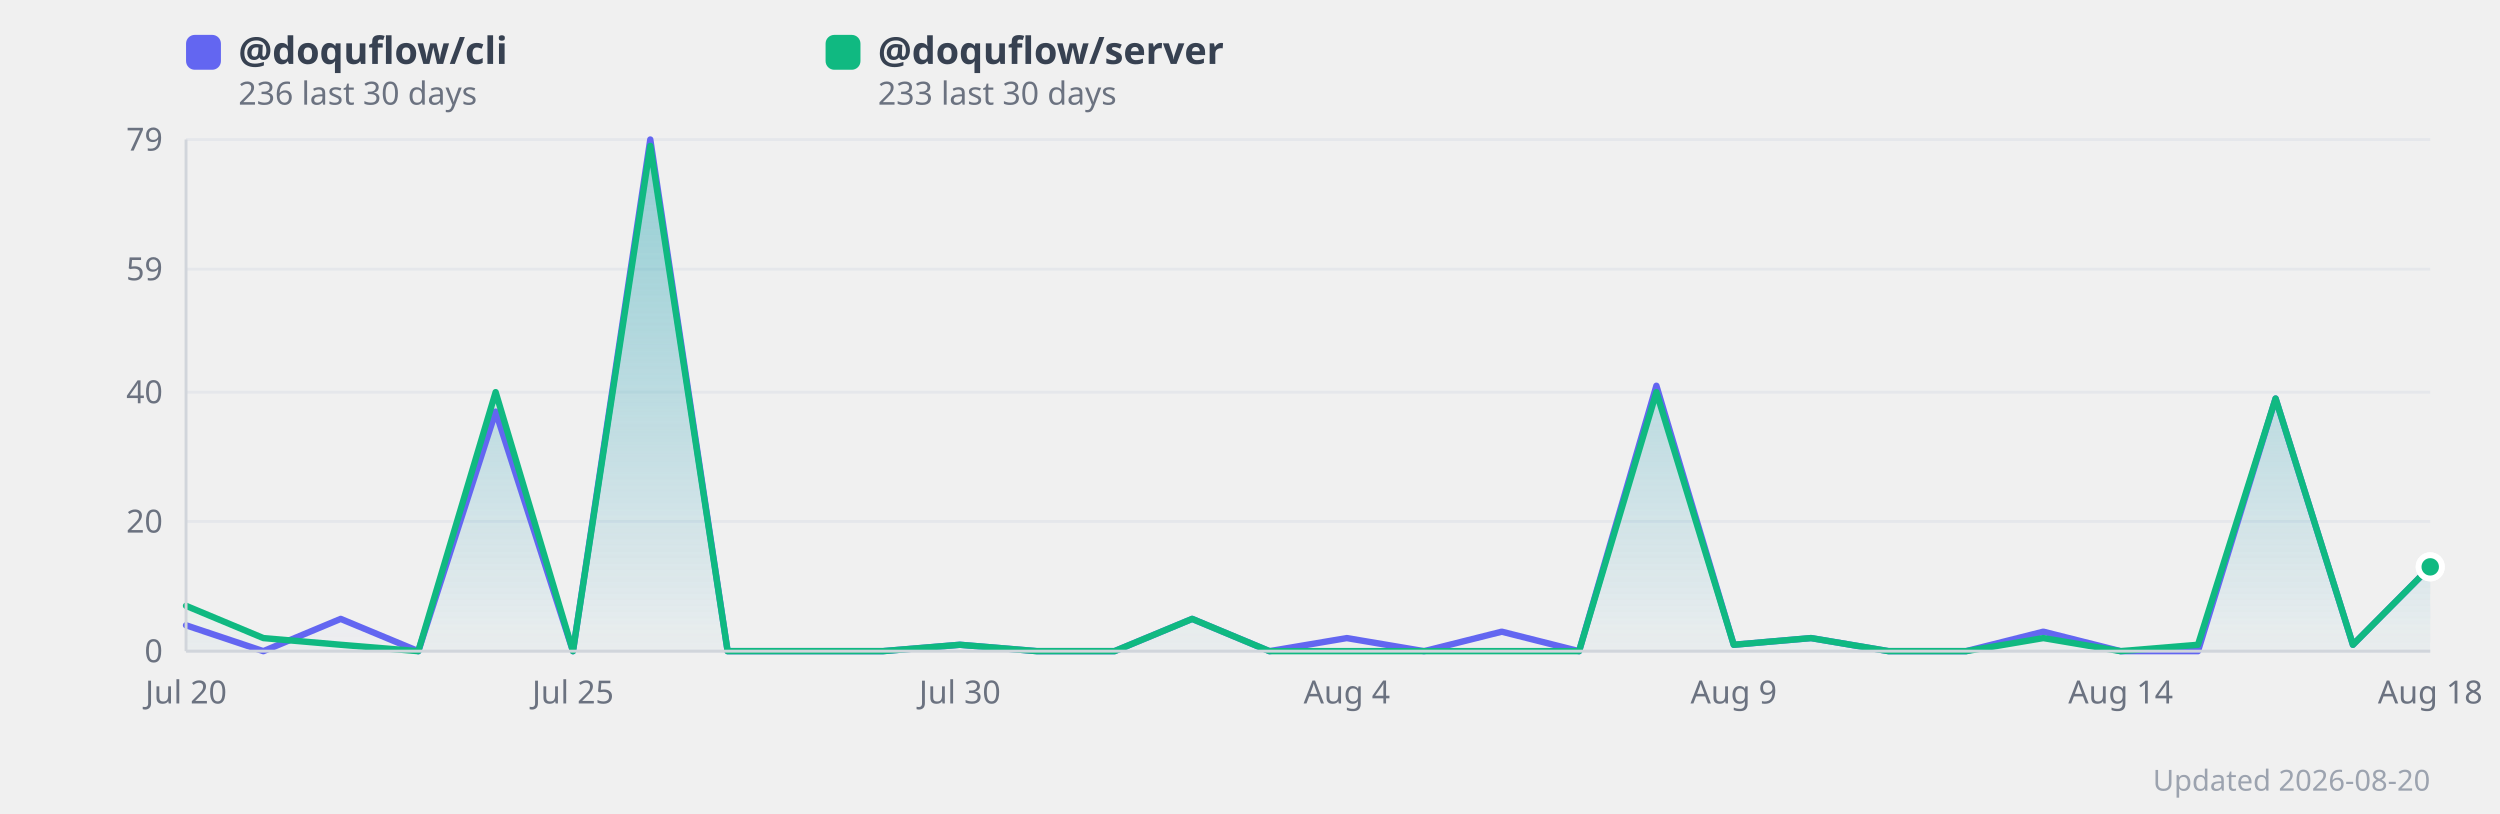
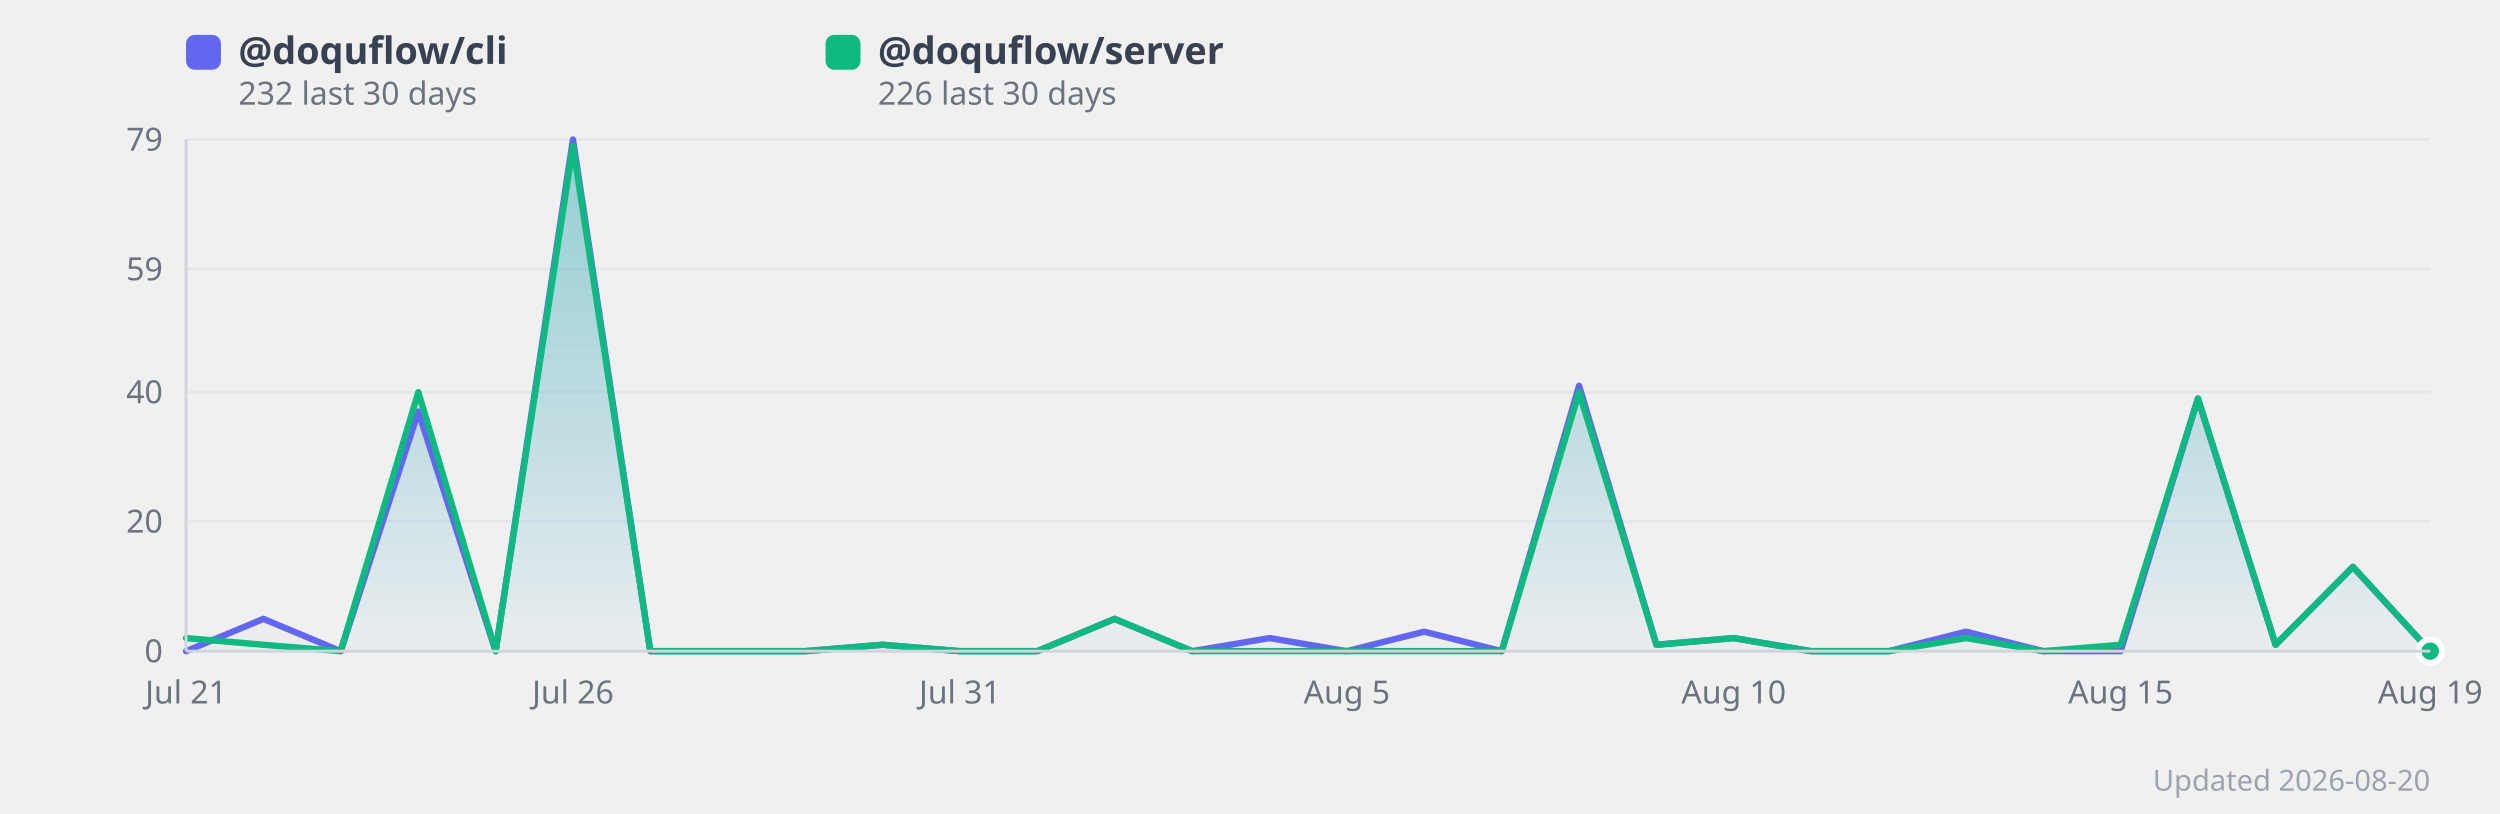
<svg xmlns="http://www.w3.org/2000/svg" width="860" height="280" viewBox="0 0 860 280" style="background:#fff;border-radius:12px;font-family:system-ui,sans-serif">
  <defs>
    <linearGradient id="grad0" x1="0" y1="0" x2="0" y2="1">
      <stop offset="0%" stop-color="#818cf8" stop-opacity="0.35" />
      <stop offset="100%" stop-color="#818cf8" stop-opacity="0.02" />
    </linearGradient>
    <linearGradient id="grad1" x1="0" y1="0" x2="0" y2="1">
      <stop offset="0%" stop-color="#34d399" stop-opacity="0.35" />
      <stop offset="100%" stop-color="#34d399" stop-opacity="0.02" />
    </linearGradient>
  </defs>
  <line x1="64" y1="224.0" x2="836" y2="224.0" stroke="#e5e7eb" stroke-width="1" />
  <text x="56" y="224.0" text-anchor="end" dominant-baseline="middle" font-size="11" fill="#6b7280">0</text>
  <line x1="64" y1="179.4" x2="836" y2="179.4" stroke="#e5e7eb" stroke-width="1" />
  <text x="56" y="179.4" text-anchor="end" dominant-baseline="middle" font-size="11" fill="#6b7280">20</text>
  <line x1="64" y1="134.9" x2="836" y2="134.9" stroke="#e5e7eb" stroke-width="1" />
  <text x="56" y="134.9" text-anchor="end" dominant-baseline="middle" font-size="11" fill="#6b7280">40</text>
  <line x1="64" y1="92.6" x2="836" y2="92.6" stroke="#e5e7eb" stroke-width="1" />
  <text x="56" y="92.6" text-anchor="end" dominant-baseline="middle" font-size="11" fill="#6b7280">59</text>
  <line x1="64" y1="48.0" x2="836" y2="48.0" stroke="#e5e7eb" stroke-width="1" />
  <text x="56" y="48.0" text-anchor="end" dominant-baseline="middle" font-size="11" fill="#6b7280">79</text>
-   <polygon points="64.0,215.1 90.6,224.0 117.2,212.9 143.9,224.0 170.5,141.6 197.1,224.0 223.7,48.0 250.3,224.0 277.0,224.0 303.6,224.0 330.2,221.8 356.8,224.0 383.4,224.0 410.1,212.9 436.7,224.0 463.3,219.5 489.9,224.0 516.6,217.3 543.2,224.0 569.8,132.7 596.4,221.8 623.0,219.5 649.7,224.0 676.3,224.0 702.9,217.3 729.5,224.0 756.1,224.0 782.8,137.1 809.4,221.8 836.0,195.0 836.0,224.0 64.0,224.0" fill="url(#grad0)" />
-   <polygon points="64.0,208.4 90.6,219.5 117.2,221.8 143.9,224.0 170.5,134.9 197.1,224.0 223.7,50.2 250.3,224.0 277.0,224.0 303.6,224.0 330.2,221.8 356.8,224.0 383.4,224.0 410.1,212.9 436.7,224.0 463.3,224.0 489.9,224.0 516.6,224.0 543.2,224.0 569.8,134.9 596.4,221.8 623.0,219.5 649.7,224.0 676.3,224.0 702.9,219.5 729.5,224.0 756.1,221.8 782.8,137.1 809.4,221.8 836.0,195.0 836.0,224.0 64.0,224.0" fill="url(#grad1)" />
-   <polyline points="64.0,215.1 90.6,224.0 117.2,212.9 143.9,224.0 170.5,141.6 197.1,224.0 223.7,48.0 250.3,224.0 277.0,224.0 303.6,224.0 330.2,221.8 356.8,224.0 383.4,224.0 410.1,212.9 436.7,224.0 463.3,219.5 489.9,224.0 516.6,217.3 543.2,224.0 569.8,132.7 596.4,221.8 623.0,219.5 649.7,224.0 676.3,224.0 702.9,217.3 729.5,224.0 756.1,224.0 782.8,137.1 809.4,221.8 836.0,195.0" fill="none" stroke="#6366f1" stroke-width="2.2" stroke-linejoin="round" stroke-linecap="round" />
-   <polyline points="64.0,208.4 90.6,219.5 117.2,221.8 143.9,224.0 170.5,134.9 197.1,224.0 223.7,50.2 250.3,224.0 277.0,224.0 303.6,224.0 330.2,221.8 356.8,224.0 383.4,224.0 410.1,212.9 436.7,224.0 463.3,224.0 489.9,224.0 516.6,224.0 543.2,224.0 569.8,134.9 596.4,221.8 623.0,219.5 649.7,224.0 676.3,224.0 702.9,219.5 729.5,224.0 756.1,221.8 782.8,137.1 809.4,221.8 836.0,195.0" fill="none" stroke="#10b981" stroke-width="2.2" stroke-linejoin="round" stroke-linecap="round" />
-   <text x="64.0" y="242" text-anchor="middle" font-size="11" fill="#6b7280">Jul 20</text>
-   <text x="197.1" y="242" text-anchor="middle" font-size="11" fill="#6b7280">Jul 25</text>
-   <text x="330.2" y="242" text-anchor="middle" font-size="11" fill="#6b7280">Jul 30</text>
-   <text x="463.3" y="242" text-anchor="middle" font-size="11" fill="#6b7280">Aug 4</text>
-   <text x="596.4" y="242" text-anchor="middle" font-size="11" fill="#6b7280">Aug 9</text>
-   <text x="729.5" y="242" text-anchor="middle" font-size="11" fill="#6b7280">Aug 14</text>
-   <text x="836.0" y="242" text-anchor="middle" font-size="11" fill="#6b7280">Aug 18</text>
-   <circle cx="836.0" cy="195.0" r="4" fill="#6366f1" stroke="#fff" stroke-width="2">
+   <polygon points="64.0,224.0 90.6,212.9 117.2,224.0 143.9,141.6 170.5,224.0 197.1,48.0 223.7,224.0 250.3,224.0 277.0,224.0 303.6,221.8 330.2,224.0 356.8,224.0 383.4,212.9 410.1,224.0 436.7,219.5 463.3,224.0 489.9,217.3 516.6,224.0 543.2,132.7 569.8,221.8 596.4,219.5 623.0,224.0 649.7,224.0 676.3,217.3 702.9,224.0 729.5,224.0 756.1,137.1 782.8,221.8 809.4,195.0 836.0,224.0 836.0,224.0 64.0,224.0" fill="url(#grad0)" />
+   <polygon points="64.0,219.5 90.6,221.8 117.2,224.0 143.9,134.9 170.5,224.0 197.1,50.2 223.7,224.0 250.3,224.0 277.0,224.0 303.6,221.8 330.2,224.0 356.8,224.0 383.4,212.9 410.1,224.0 436.7,224.0 463.3,224.0 489.9,224.0 516.6,224.0 543.2,134.9 569.8,221.8 596.4,219.5 623.0,224.0 649.7,224.0 676.3,219.5 702.9,224.0 729.5,221.8 756.1,137.1 782.8,221.8 809.4,195.0 836.0,224.0 836.0,224.0 64.0,224.0" fill="url(#grad1)" />
+   <polyline points="64.0,224.0 90.6,212.9 117.2,224.0 143.9,141.6 170.5,224.0 197.1,48.0 223.7,224.0 250.3,224.0 277.0,224.0 303.6,221.8 330.2,224.0 356.8,224.0 383.4,212.9 410.1,224.0 436.7,219.5 463.3,224.0 489.9,217.3 516.6,224.0 543.2,132.7 569.8,221.8 596.4,219.5 623.0,224.0 649.7,224.0 676.3,217.3 702.9,224.0 729.5,224.0 756.1,137.1 782.8,221.8 809.4,195.0 836.0,224.0" fill="none" stroke="#6366f1" stroke-width="2.2" stroke-linejoin="round" stroke-linecap="round" />
+   <polyline points="64.0,219.5 90.6,221.8 117.2,224.0 143.9,134.9 170.5,224.0 197.1,50.2 223.7,224.0 250.3,224.0 277.0,224.0 303.6,221.8 330.2,224.0 356.8,224.0 383.4,212.9 410.1,224.0 436.7,224.0 463.3,224.0 489.9,224.0 516.6,224.0 543.2,134.9 569.8,221.8 596.4,219.5 623.0,224.0 649.7,224.0 676.3,219.5 702.9,224.0 729.5,221.8 756.1,137.1 782.8,221.8 809.4,195.0 836.0,224.0" fill="none" stroke="#10b981" stroke-width="2.2" stroke-linejoin="round" stroke-linecap="round" />
+   <text x="64.0" y="242" text-anchor="middle" font-size="11" fill="#6b7280">Jul 21</text>
+   <text x="197.1" y="242" text-anchor="middle" font-size="11" fill="#6b7280">Jul 26</text>
+   <text x="330.2" y="242" text-anchor="middle" font-size="11" fill="#6b7280">Jul 31</text>
+   <text x="463.3" y="242" text-anchor="middle" font-size="11" fill="#6b7280">Aug 5</text>
+   <text x="596.4" y="242" text-anchor="middle" font-size="11" fill="#6b7280">Aug 10</text>
+   <text x="729.5" y="242" text-anchor="middle" font-size="11" fill="#6b7280">Aug 15</text>
+   <text x="836.0" y="242" text-anchor="middle" font-size="11" fill="#6b7280">Aug 19</text>
+   <circle cx="836.0" cy="224.0" r="4" fill="#6366f1" stroke="#fff" stroke-width="2">
      </circle>
-   <circle cx="836.0" cy="195.0" r="4" fill="#10b981" stroke="#fff" stroke-width="2">
+   <circle cx="836.0" cy="224.0" r="4" fill="#10b981" stroke="#fff" stroke-width="2">
      </circle>
  <rect x="64" y="12" width="12" height="12" rx="3" fill="#6366f1" />
  <text x="82" y="22" font-size="13" fill="#374151" font-weight="600">
      @doquflow/cli
    </text>
  <text x="82" y="36" font-size="11" fill="#6b7280">
-       236 last 30 days
+       232 last 30 days
    </text>
  <rect x="284" y="12" width="12" height="12" rx="3" fill="#10b981" />
  <text x="302" y="22" font-size="13" fill="#374151" font-weight="600">
      @doquflow/server
    </text>
  <text x="302" y="36" font-size="11" fill="#6b7280">
-       233 last 30 days
+       226 last 30 days
    </text>
  <text x="836" y="272" text-anchor="end" font-size="10" fill="#9ca3af">Updated 2026-08-20</text>
  <line x1="64" y1="48" x2="64" y2="224" stroke="#d1d5db" stroke-width="1" />
  <line x1="64" y1="224" x2="836" y2="224" stroke="#d1d5db" stroke-width="1" />
</svg>
